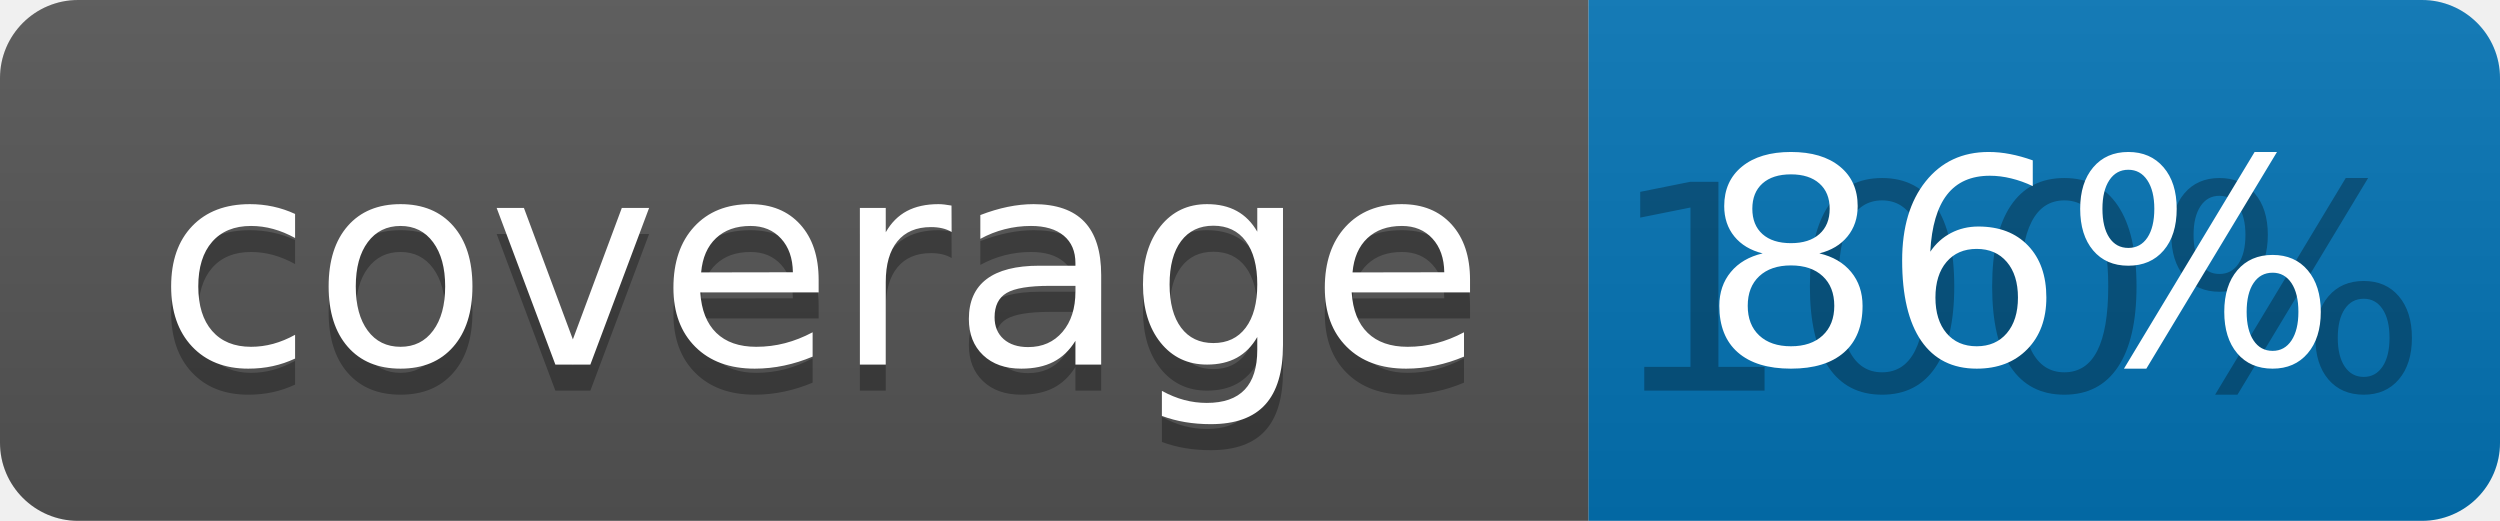
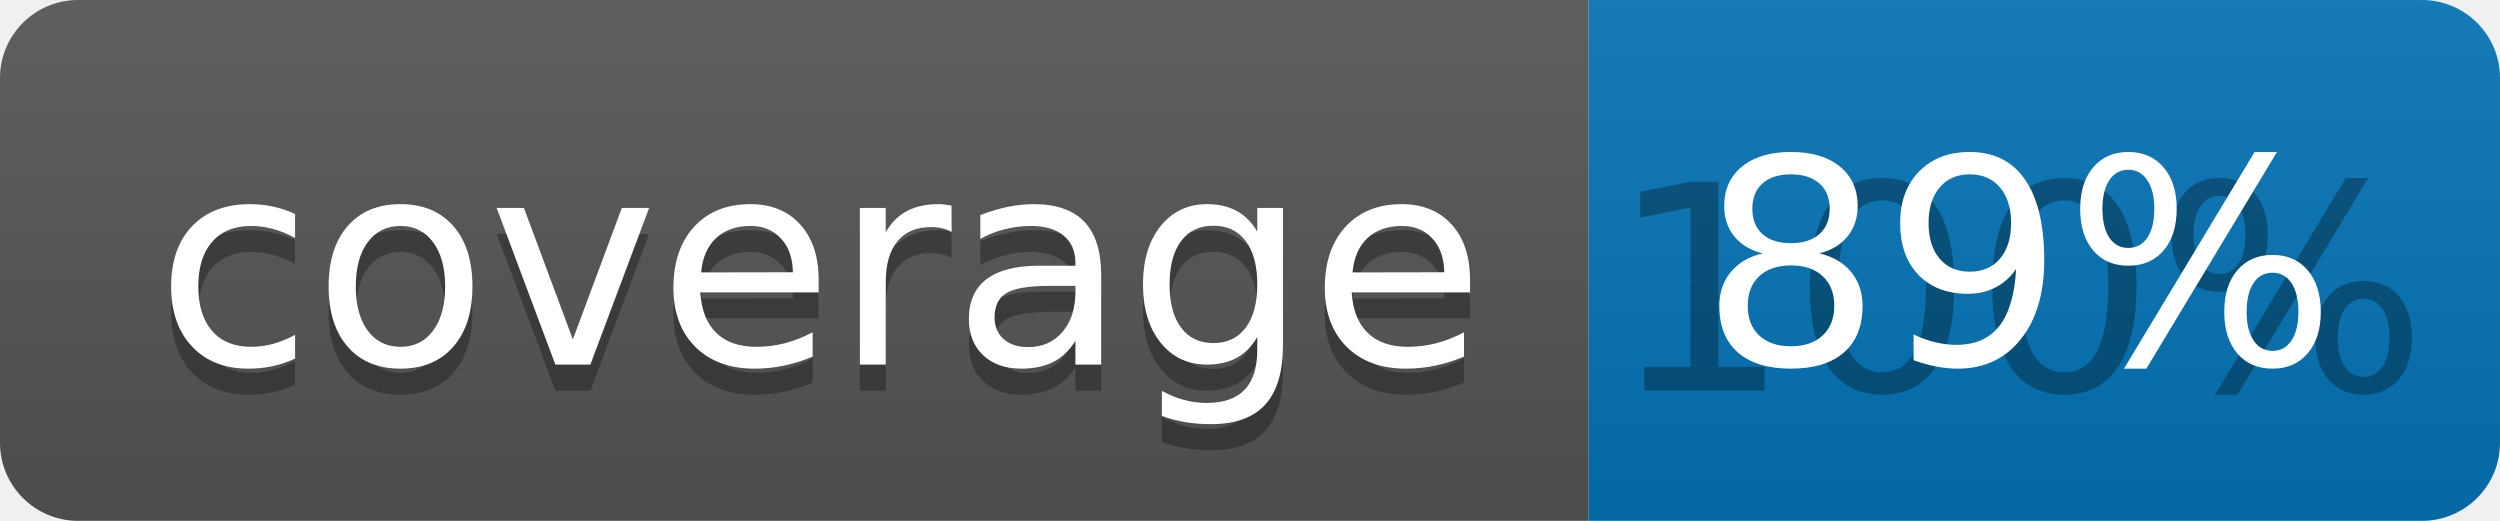
<svg xmlns="http://www.w3.org/2000/svg" width="96" height="20">
  <linearGradient id="b" x2="0" y2="100%">
    <stop offset="0" stop-color="#bbb" stop-opacity=".1" />
    <stop offset="1" stop-opacity=".1" />
  </linearGradient>
  <clipPath id="a">
    <rect width="96" height="20" rx="3" fill="#fff" />
  </clipPath>
  <g clip-path="url(#a)">
    <path fill="#555" d="M0 0h61v20H0z" />
    <path fill="#0374B5" d="M61 0h35v20H61z" />
    <path fill="url(#b)" d="M0 0h96v20H0z" />
  </g>
  <g fill="#fff" text-anchor="middle" font-family="DejaVu Sans,Verdana,Geneva,sans-serif" font-size="110">
    <text x="315" y="150" fill="#010101" fill-opacity=".3" transform="scale(.1)" textLength="510">coverage</text>
    <text x="315" y="140" transform="scale(.1)" textLength="510">coverage</text>
    <text x="775" y="150" fill="#010101" fill-opacity=".3" transform="scale(.1)" textLength="250">100%</text>
-     <text x="775" y="140" transform="scale(.1)" textLength="250">86%</text>
+     <text x="775" y="140" transform="scale(.1)" textLength="250">89%</text>
  </g>
</svg>
